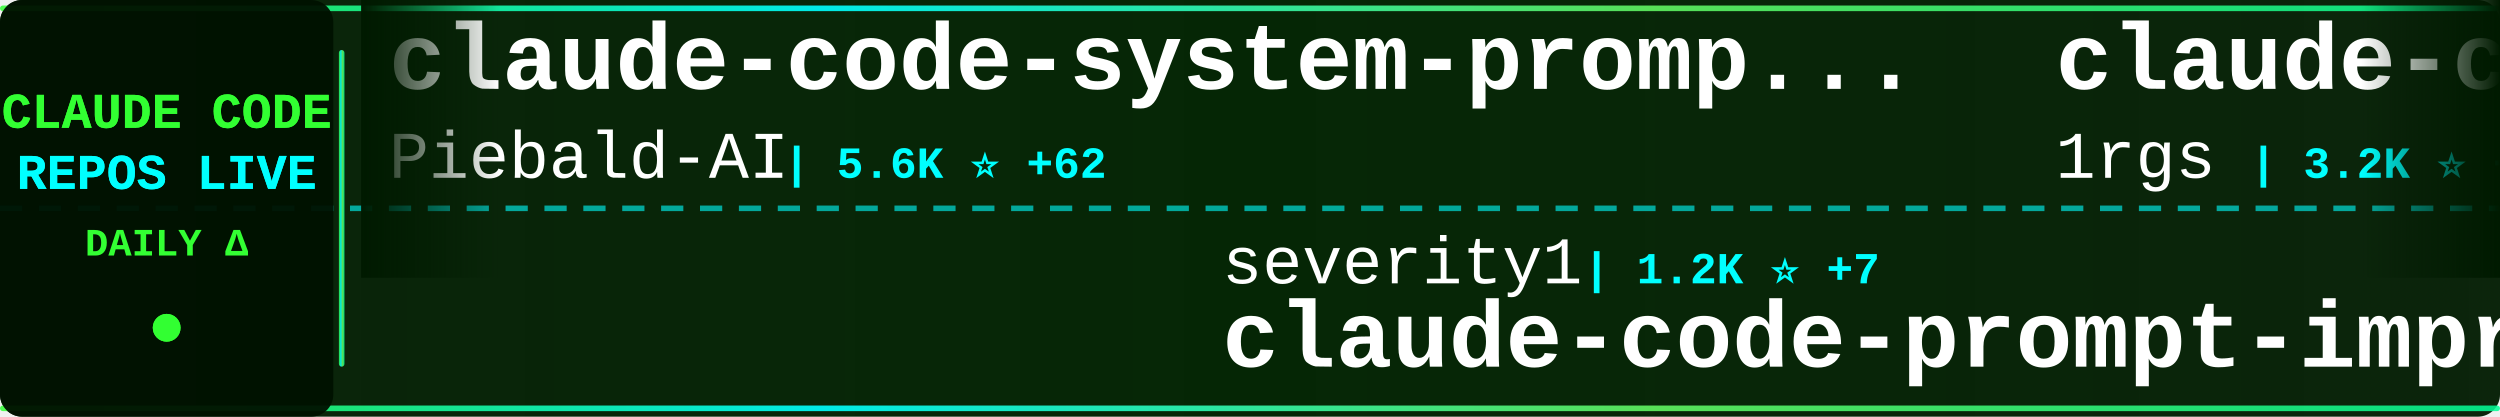
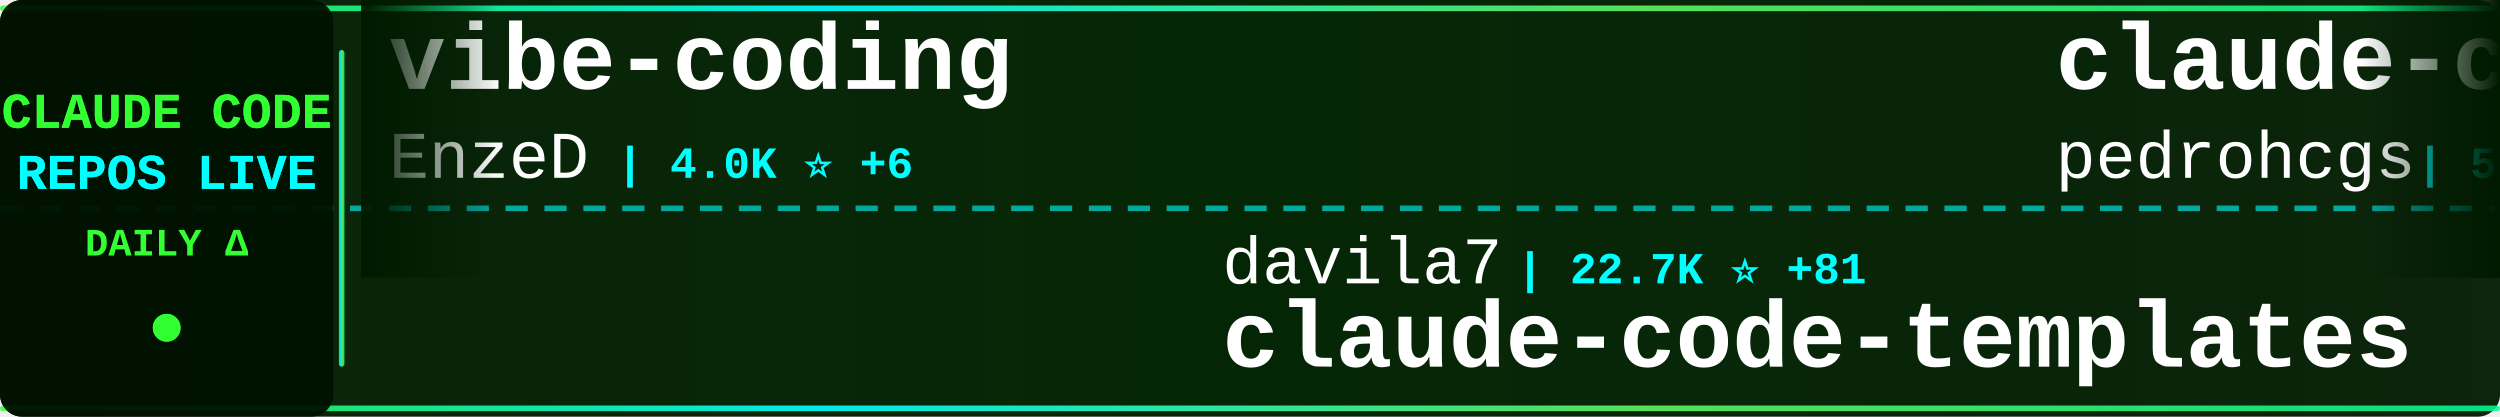
<svg xmlns="http://www.w3.org/2000/svg" width="900" height="150">
  <defs>
    <linearGradient id="tickerBg" x1="0%" y1="0%" x2="100%" y2="0%">
      <stop offset="0%" style="stop-color:#001a00;stop-opacity:0.95" />
      <stop offset="50%" style="stop-color:#002200;stop-opacity:0.98" />
      <stop offset="100%" style="stop-color:#001a00;stop-opacity:0.95" />
    </linearGradient>
    <linearGradient id="borderGrad" x1="0%" y1="0%" x2="100%" y2="0%">
      <stop offset="0%" style="stop-color:#33ff33;stop-opacity:0.85">
        <animate attributeName="stop-opacity" values="0.85;1;0.85" dur="2s" repeatCount="indefinite" />
      </stop>
      <stop offset="33%" style="stop-color:#00ffff;stop-opacity:0.9">
        <animate attributeName="stop-opacity" values="0.9;1;0.9" dur="2.2s" repeatCount="indefinite" />
      </stop>
      <stop offset="66%" style="stop-color:#66ff66;stop-opacity:0.85">
        <animate attributeName="stop-opacity" values="0.85;1;0.85" dur="1.8s" repeatCount="indefinite" />
      </stop>
      <stop offset="100%" style="stop-color:#00ff99;stop-opacity:0.85">
        <animate attributeName="stop-opacity" values="0.85;1;0.85" dur="2s" repeatCount="indefinite" />
      </stop>
    </linearGradient>
    <filter id="textGlow">
      <feGaussianBlur stdDeviation="0.1" result="coloredBlur" />
      <feMerge>
        <feMergeNode in="coloredBlur" />
        <feMergeNode in="SourceGraphic" />
      </feMerge>
    </filter>
    <filter id="metricGlow">
      <feGaussianBlur stdDeviation="0.2" result="coloredBlur" />
      <feMerge>
        <feMergeNode in="coloredBlur" />
        <feMergeNode in="SourceGraphic" />
      </feMerge>
    </filter>
    <linearGradient id="leftFade" x1="0%" y1="0%" x2="100%" y2="0%">
      <stop offset="0%" style="stop-color:#001a00;stop-opacity:1" />
      <stop offset="100%" style="stop-color:#001a00;stop-opacity:0" />
    </linearGradient>
    <linearGradient id="rightFade" x1="0%" y1="0%" x2="100%" y2="0%">
      <stop offset="0%" style="stop-color:#001a00;stop-opacity:0" />
      <stop offset="100%" style="stop-color:#001a00;stop-opacity:1" />
    </linearGradient>
  </defs>
  <rect width="900" height="150" fill="url(#tickerBg)" rx="8" />
  <rect x="0" y="2" width="900" height="2" fill="url(#borderGrad)" rx="1" />
  <rect x="0" y="146" width="900" height="2" fill="url(#borderGrad)" rx="1" />
  <line x1="0" y1="75" x2="900" y2="75" stroke="#00ffff" stroke-width="2" stroke-dasharray="8 6" opacity="0.6" />
  <rect x="0" y="0" width="120" height="150" fill="#001100" opacity="0.95" rx="8" />
  <text x="60" y="46" font-family="'Courier New', monospace" font-size="18" font-weight="bold" fill="#33ff33" text-anchor="middle" filter="url(#textGlow)">
    CLAUDE CODE
  </text>
  <text x="60" y="68" font-family="'Courier New', monospace" font-size="18" font-weight="bold" fill="#00ffff" text-anchor="middle" filter="url(#textGlow)">
    REPOS LIVE
  </text>
  <text x="60" y="92" font-family="'Courier New', monospace" font-size="14" font-weight="bold" fill="#33ff33" text-anchor="middle">
    DAILY Δ
  </text>
  <circle cx="60" cy="118" r="5" fill="#33ff33" filter="url(#metricGlow)">
    <animate attributeName="r" values="4;6;4" dur="1.5s" repeatCount="indefinite" />
    <animate attributeName="opacity" values="0.6;1;0.6" dur="1.5s" repeatCount="indefinite" />
  </circle>
  <rect x="122" y="18" width="2" height="114" fill="url(#borderGrad)" rx="1" />
  <clipPath id="tickerClip">
    <rect x="130" y="0" width="770" height="150" />
  </clipPath>
  <g clip-path="url(#tickerClip)">
    <g id="tickerItems">
      <animateTransform attributeName="transform" attributeType="XML" type="translate" from="0 0" to="-3000 0" dur="54s" repeatCount="indefinite" />
      <g transform="translate(0, 0)">
-         <text x="140" y="32" font-family="'Courier New', monospace" font-size="34" font-weight="bold" fill="#ffffff">claude-code-system-promp...</text>
-         <text x="140" y="64" font-family="'Courier New', monospace" font-size="24" font-weight="normal" fill="#ffffff" opacity="1.0">Piebald-AI</text>
-         <text x="282" y="64" font-family="'Courier New', monospace" font-size="16" font-weight="bold" fill="#00ffff"> | 5.6K ⭐ +62</text>
+         <text x="140" y="32" font-family="'Courier New', monospace" font-size="34" font-weight="bold" fill="#ffffff">vibe-coding</text>
+         <text x="140" y="64" font-family="'Courier New', monospace" font-size="24" font-weight="normal" fill="#ffffff" opacity="1.0">EnzeD</text>
+         <text x="222" y="64" font-family="'Courier New', monospace" font-size="16" font-weight="bold" fill="#00ffff"> | 4.0K ⭐ +6</text>
      </g>
      <g transform="translate(300, 0)">
-         <text x="140" y="102" font-family="'Courier New', monospace" font-size="24" font-weight="normal" fill="#ffffff" opacity="1.0">severity1</text>
-         <text x="270" y="102" font-family="'Courier New', monospace" font-size="16" font-weight="bold" fill="#00ffff"> | 1.2K ⭐ +7</text>
-         <text x="140" y="132" font-family="'Courier New', monospace" font-size="34" font-weight="bold" fill="#ffffff">claude-code-prompt-impro...</text>
+         <text x="140" y="102" font-family="'Courier New', monospace" font-size="24" font-weight="normal" fill="#ffffff" opacity="1.0">davila7</text>
+         <text x="246" y="102" font-family="'Courier New', monospace" font-size="16" font-weight="bold" fill="#00ffff"> | 22.7K ⭐ +81</text>
+         <text x="140" y="132" font-family="'Courier New', monospace" font-size="34" font-weight="bold" fill="#ffffff">claude-code-templates</text>
      </g>
      <g transform="translate(600, 0)">
-         <text x="140" y="32" font-family="'Courier New', monospace" font-size="34" font-weight="bold" fill="#ffffff">claude-code-proxy</text>
-         <text x="140" y="64" font-family="'Courier New', monospace" font-size="24" font-weight="normal" fill="#ffffff" opacity="1.0">1rgs</text>
-         <text x="210" y="64" font-family="'Courier New', monospace" font-size="16" font-weight="bold" fill="#00ffff"> | 3.2K ⭐ +13</text>
+         <text x="140" y="32" font-family="'Courier New', monospace" font-size="34" font-weight="bold" fill="#ffffff">claude-code-my-workflow</text>
+         <text x="140" y="64" font-family="'Courier New', monospace" font-size="24" font-weight="normal" fill="#ffffff" opacity="1.0">pedrohcgs</text>
+         <text x="270" y="64" font-family="'Courier New', monospace" font-size="16" font-weight="bold" fill="#00ffff"> | 592 ⭐ +13</text>
      </g>
      <g transform="translate(900, 0)">
-         <text x="140" y="102" font-family="'Courier New', monospace" font-size="24" font-weight="normal" fill="#ffffff" opacity="1.0">fuergaosi233</text>
-         <text x="306" y="102" font-family="'Courier New', monospace" font-size="16" font-weight="bold" fill="#00ffff"> | 2.1K ⭐ +11</text>
-         <text x="140" y="132" font-family="'Courier New', monospace" font-size="34" font-weight="bold" fill="#ffffff">claude-code-proxy</text>
+         <text x="140" y="102" font-family="'Courier New', monospace" font-size="24" font-weight="normal" fill="#ffffff" opacity="1.0">peterkrueck</text>
+         <text x="294" y="102" font-family="'Courier New', monospace" font-size="16" font-weight="bold" fill="#00ffff"> | 1.3K ⭐ +2</text>
+         <text x="140" y="132" font-family="'Courier New', monospace" font-size="34" font-weight="bold" fill="#ffffff">Claude-Code-Development-...</text>
      </g>
      <g transform="translate(1200, 0)">
+         <text x="140" y="32" font-family="'Courier New', monospace" font-size="34" font-weight="bold" fill="#ffffff">oh-my-openagent</text>
+         <text x="140" y="64" font-family="'Courier New', monospace" font-size="24" font-weight="normal" fill="#ffffff" opacity="1.0">code-yeongyu</text>
+         <text x="306" y="64" font-family="'Courier New', monospace" font-size="16" font-weight="bold" fill="#00ffff"> | 38.9K ⭐ +378</text>
+       </g>
+       <g transform="translate(1500, 0)">
+         <text x="140" y="102" font-family="'Courier New', monospace" font-size="24" font-weight="normal" fill="#ffffff" opacity="1.0">RichardAtCT</text>
+         <text x="294" y="102" font-family="'Courier New', monospace" font-size="16" font-weight="bold" fill="#00ffff"> | 2.0K ⭐ +19</text>
+         <text x="140" y="132" font-family="'Courier New', monospace" font-size="34" font-weight="bold" fill="#ffffff">claude-code-telegram</text>
+       </g>
+       <g transform="translate(1800, 0)">
+         <text x="140" y="32" font-family="'Courier New', monospace" font-size="34" font-weight="bold" fill="#ffffff">cc-switch</text>
+         <text x="140" y="64" font-family="'Courier New', monospace" font-size="24" font-weight="normal" fill="#ffffff" opacity="1.0">farion1231</text>
+         <text x="282" y="64" font-family="'Courier New', monospace" font-size="16" font-weight="bold" fill="#00ffff"> | 26.5K ⭐ +479</text>
+       </g>
+       <g transform="translate(2100, 0)">
+         <text x="140" y="102" font-family="'Courier New', monospace" font-size="24" font-weight="normal" fill="#ffffff" opacity="1.0">siteboon</text>
+         <text x="258" y="102" font-family="'Courier New', monospace" font-size="16" font-weight="bold" fill="#00ffff"> | 8.2K ⭐ +64</text>
+         <text x="140" y="132" font-family="'Courier New', monospace" font-size="34" font-weight="bold" fill="#ffffff">claudecodeui</text>
+       </g>
+       <g transform="translate(2400, 0)">
+         <text x="140" y="32" font-family="'Courier New', monospace" font-size="34" font-weight="bold" fill="#ffffff">claude-code-proxy</text>
+         <text x="140" y="64" font-family="'Courier New', monospace" font-size="24" font-weight="normal" fill="#ffffff" opacity="1.0">fuergaosi233</text>
+         <text x="306" y="64" font-family="'Courier New', monospace" font-size="16" font-weight="bold" fill="#00ffff"> | 2.1K ⭐ +6</text>
+       </g>
+       <g transform="translate(2700, 0)">
+         <text x="140" y="102" font-family="'Courier New', monospace" font-size="24" font-weight="normal" fill="#ffffff" opacity="1.0">sugyan</text>
+         <text x="234" y="102" font-family="'Courier New', monospace" font-size="16" font-weight="bold" fill="#00ffff"> | 951 ⭐ +1</text>
+         <text x="140" y="132" font-family="'Courier New', monospace" font-size="34" font-weight="bold" fill="#ffffff">claude-code-webui</text>
+       </g>
+       <g transform="translate(3000, 0)">
        <text x="140" y="32" font-family="'Courier New', monospace" font-size="34" font-weight="bold" fill="#ffffff">vibe-coding</text>
        <text x="140" y="64" font-family="'Courier New', monospace" font-size="24" font-weight="normal" fill="#ffffff" opacity="1.0">EnzeD</text>
-         <text x="222" y="64" font-family="'Courier New', monospace" font-size="16" font-weight="bold" fill="#00ffff"> | 4.0K ⭐ +5</text>
-       </g>
-       <g transform="translate(1500, 0)">
-         <text x="140" y="102" font-family="'Courier New', monospace" font-size="24" font-weight="normal" fill="#ffffff" opacity="1.0">snarktank</text>
-         <text x="270" y="102" font-family="'Courier New', monospace" font-size="16" font-weight="bold" fill="#00ffff"> | 12.6K ⭐ +90</text>
-         <text x="140" y="132" font-family="'Courier New', monospace" font-size="34" font-weight="bold" fill="#ffffff">ralph</text>
-       </g>
-       <g transform="translate(1800, 0)">
-         <text x="140" y="32" font-family="'Courier New', monospace" font-size="34" font-weight="bold" fill="#ffffff">claude-code-reverse</text>
-         <text x="140" y="64" font-family="'Courier New', monospace" font-size="24" font-weight="normal" fill="#ffffff" opacity="1.0">Yuyz0112</text>
-         <text x="258" y="64" font-family="'Courier New', monospace" font-size="16" font-weight="bold" fill="#00ffff"> | 2.2K ⭐ +11</text>
-       </g>
-       <g transform="translate(2100, 0)">
-         <text x="140" y="102" font-family="'Courier New', monospace" font-size="24" font-weight="normal" fill="#ffffff" opacity="1.0">kn1026</text>
-         <text x="234" y="102" font-family="'Courier New', monospace" font-size="16" font-weight="bold" fill="#00ffff"> | 704 ⭐</text>
-         <text x="140" y="132" font-family="'Courier New', monospace" font-size="34" font-weight="bold" fill="#ffffff">cc</text>
-       </g>
-       <g transform="translate(2400, 0)">
-         <text x="140" y="32" font-family="'Courier New', monospace" font-size="34" font-weight="bold" fill="#ffffff">awesome-claude-skills</text>
-         <text x="140" y="64" font-family="'Courier New', monospace" font-size="24" font-weight="normal" fill="#ffffff" opacity="1.0">ComposioHQ</text>
-         <text x="282" y="64" font-family="'Courier New', monospace" font-size="16" font-weight="bold" fill="#00ffff"> | 42.7K ⭐ +417</text>
-       </g>
-       <g transform="translate(2700, 0)">
-         <text x="140" y="102" font-family="'Courier New', monospace" font-size="24" font-weight="normal" fill="#ffffff" opacity="1.0">jeremylongshore</text>
-         <text x="342" y="102" font-family="'Courier New', monospace" font-size="16" font-weight="bold" fill="#00ffff"> | 1.6K ⭐ +8</text>
-         <text x="140" y="132" font-family="'Courier New', monospace" font-size="34" font-weight="bold" fill="#ffffff">claude-code-plugins-plus...</text>
-       </g>
-       <g transform="translate(3000, 0)">
-         <text x="140" y="32" font-family="'Courier New', monospace" font-size="34" font-weight="bold" fill="#ffffff">claude-code-system-promp...</text>
-         <text x="140" y="64" font-family="'Courier New', monospace" font-size="24" font-weight="normal" fill="#ffffff" opacity="1.0">Piebald-AI</text>
-         <text x="282" y="64" font-family="'Courier New', monospace" font-size="16" font-weight="bold" fill="#00ffff"> | 5.6K ⭐ +62</text>
+         <text x="222" y="64" font-family="'Courier New', monospace" font-size="16" font-weight="bold" fill="#00ffff"> | 4.0K ⭐ +6</text>
      </g>
      <g transform="translate(3300, 0)">
-         <text x="140" y="102" font-family="'Courier New', monospace" font-size="24" font-weight="normal" fill="#ffffff" opacity="1.0">severity1</text>
-         <text x="270" y="102" font-family="'Courier New', monospace" font-size="16" font-weight="bold" fill="#00ffff"> | 1.2K ⭐ +7</text>
-         <text x="140" y="132" font-family="'Courier New', monospace" font-size="34" font-weight="bold" fill="#ffffff">claude-code-prompt-impro...</text>
+         <text x="140" y="102" font-family="'Courier New', monospace" font-size="24" font-weight="normal" fill="#ffffff" opacity="1.0">davila7</text>
+         <text x="246" y="102" font-family="'Courier New', monospace" font-size="16" font-weight="bold" fill="#00ffff"> | 22.7K ⭐ +81</text>
+         <text x="140" y="132" font-family="'Courier New', monospace" font-size="34" font-weight="bold" fill="#ffffff">claude-code-templates</text>
      </g>
      <g transform="translate(3600, 0)">
-         <text x="140" y="32" font-family="'Courier New', monospace" font-size="34" font-weight="bold" fill="#ffffff">claude-code-proxy</text>
-         <text x="140" y="64" font-family="'Courier New', monospace" font-size="24" font-weight="normal" fill="#ffffff" opacity="1.0">1rgs</text>
-         <text x="210" y="64" font-family="'Courier New', monospace" font-size="16" font-weight="bold" fill="#00ffff"> | 3.2K ⭐ +13</text>
+         <text x="140" y="32" font-family="'Courier New', monospace" font-size="34" font-weight="bold" fill="#ffffff">claude-code-my-workflow</text>
+         <text x="140" y="64" font-family="'Courier New', monospace" font-size="24" font-weight="normal" fill="#ffffff" opacity="1.0">pedrohcgs</text>
+         <text x="270" y="64" font-family="'Courier New', monospace" font-size="16" font-weight="bold" fill="#00ffff"> | 592 ⭐ +13</text>
      </g>
      <g transform="translate(3900, 0)">
-         <text x="140" y="102" font-family="'Courier New', monospace" font-size="24" font-weight="normal" fill="#ffffff" opacity="1.0">fuergaosi233</text>
-         <text x="306" y="102" font-family="'Courier New', monospace" font-size="16" font-weight="bold" fill="#00ffff"> | 2.1K ⭐ +11</text>
-         <text x="140" y="132" font-family="'Courier New', monospace" font-size="34" font-weight="bold" fill="#ffffff">claude-code-proxy</text>
+         <text x="140" y="102" font-family="'Courier New', monospace" font-size="24" font-weight="normal" fill="#ffffff" opacity="1.0">peterkrueck</text>
+         <text x="294" y="102" font-family="'Courier New', monospace" font-size="16" font-weight="bold" fill="#00ffff"> | 1.3K ⭐ +2</text>
+         <text x="140" y="132" font-family="'Courier New', monospace" font-size="34" font-weight="bold" fill="#ffffff">Claude-Code-Development-...</text>
      </g>
    </g>
  </g>
  <rect x="130" y="0" width="50" height="100" fill="url(#leftFade)" />
  <rect x="850" y="0" width="50" height="100" fill="url(#rightFade)" />
</svg>
